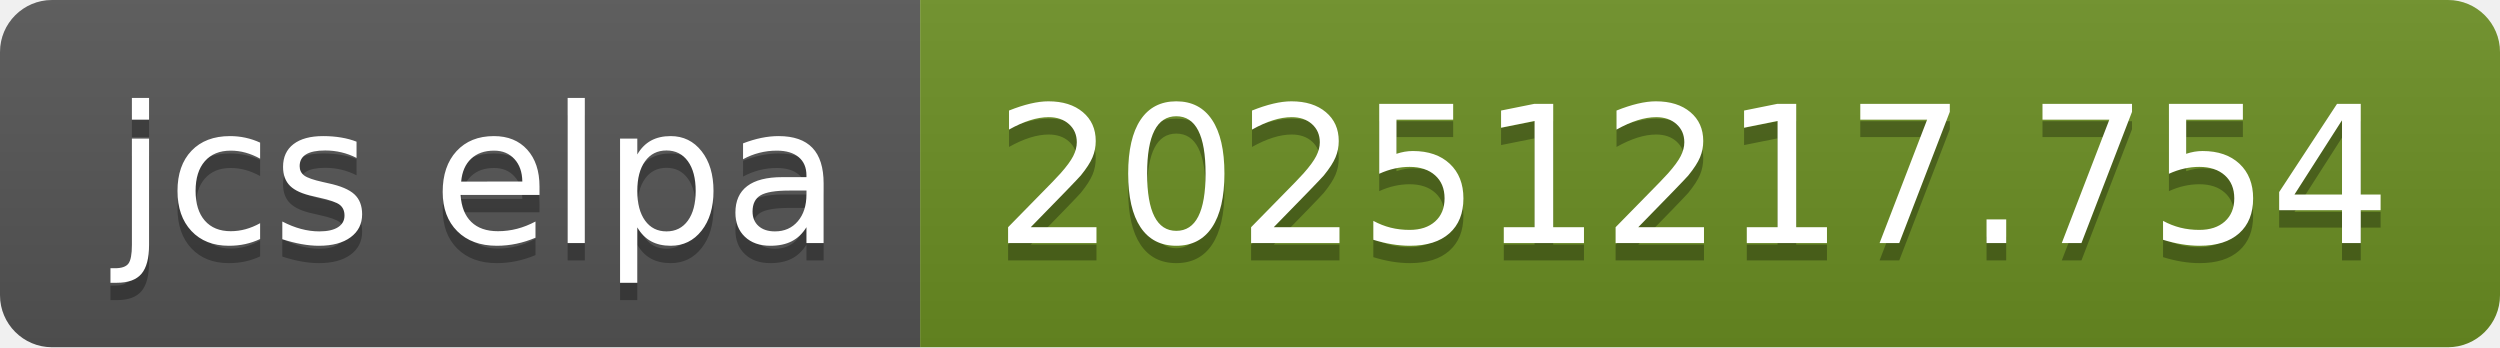
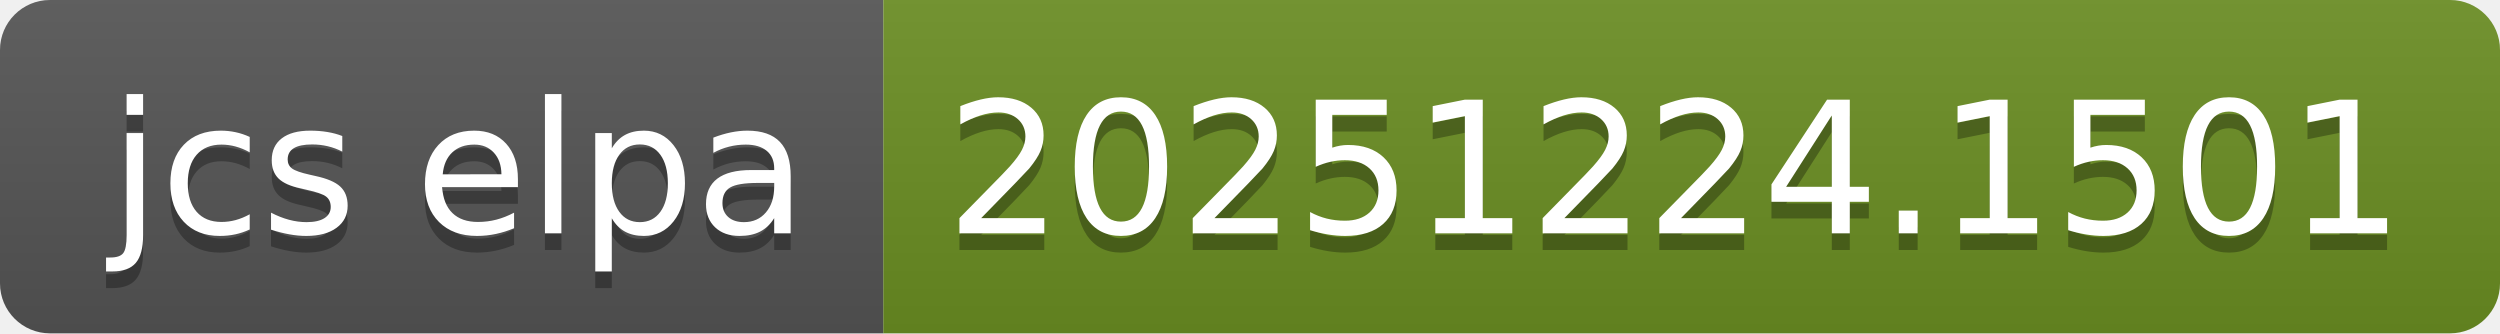
- <svg xmlns="http://www.w3.org/2000/svg" width="144" height="20" role="img" aria-label="jcs elpa: 20251217.754">
+ <svg xmlns="http://www.w3.org/2000/svg" width="150" height="20" role="img" aria-label="jcs elpa: 20251224.1501">
  <linearGradient id="s" x2="0" y2="100%">
    <stop offset="0" stop-color="#bbb" stop-opacity=".1" />
    <stop offset="1" stop-opacity=".1" />
  </linearGradient>
  <clipPath id="r">
-     <rect width="144" height="20" rx="3" fill="#fff" />
+     <rect width="150" height="20" rx="3" fill="#fff" />
  </clipPath>
  <g clip-path="url(#r)">
    <rect width="53" height="20" fill="#555" />
-     <rect x="53" width="91" height="20" fill="#6b8e23" />
-     <rect width="144" height="20" fill="url(#s)" />
+     <rect x="53" width="97" height="20" fill="#6b8e23" />
+     <rect width="150" height="20" fill="url(#s)" />
  </g>
  <g fill="#fff" text-anchor="middle" font-family="Verdana,Geneva,DejaVu Sans,sans-serif" text-rendering="geometricPrecision" font-size="110">
    <text aria-hidden="true" x="275" y="150" fill="#010101" fill-opacity=".3" transform="scale(.1)" textLength="430">jcs elpa</text>
    <text x="275" y="140" transform="scale(.1)" fill="#fff" textLength="430">jcs elpa</text>
-     <text aria-hidden="true" x="975" y="150" fill="#010101" fill-opacity=".3" transform="scale(.1)" textLength="810">20251217.754</text>
-     <text x="975" y="140" transform="scale(.1)" fill="#fff" textLength="810">20251217.754</text>
+     <text aria-hidden="true" x="1005" y="150" fill="#010101" fill-opacity=".3" transform="scale(.1)" textLength="870">20251224.1501</text>
+     <text x="1005" y="140" transform="scale(.1)" fill="#fff" textLength="870">20251224.1501</text>
  </g>
</svg>
